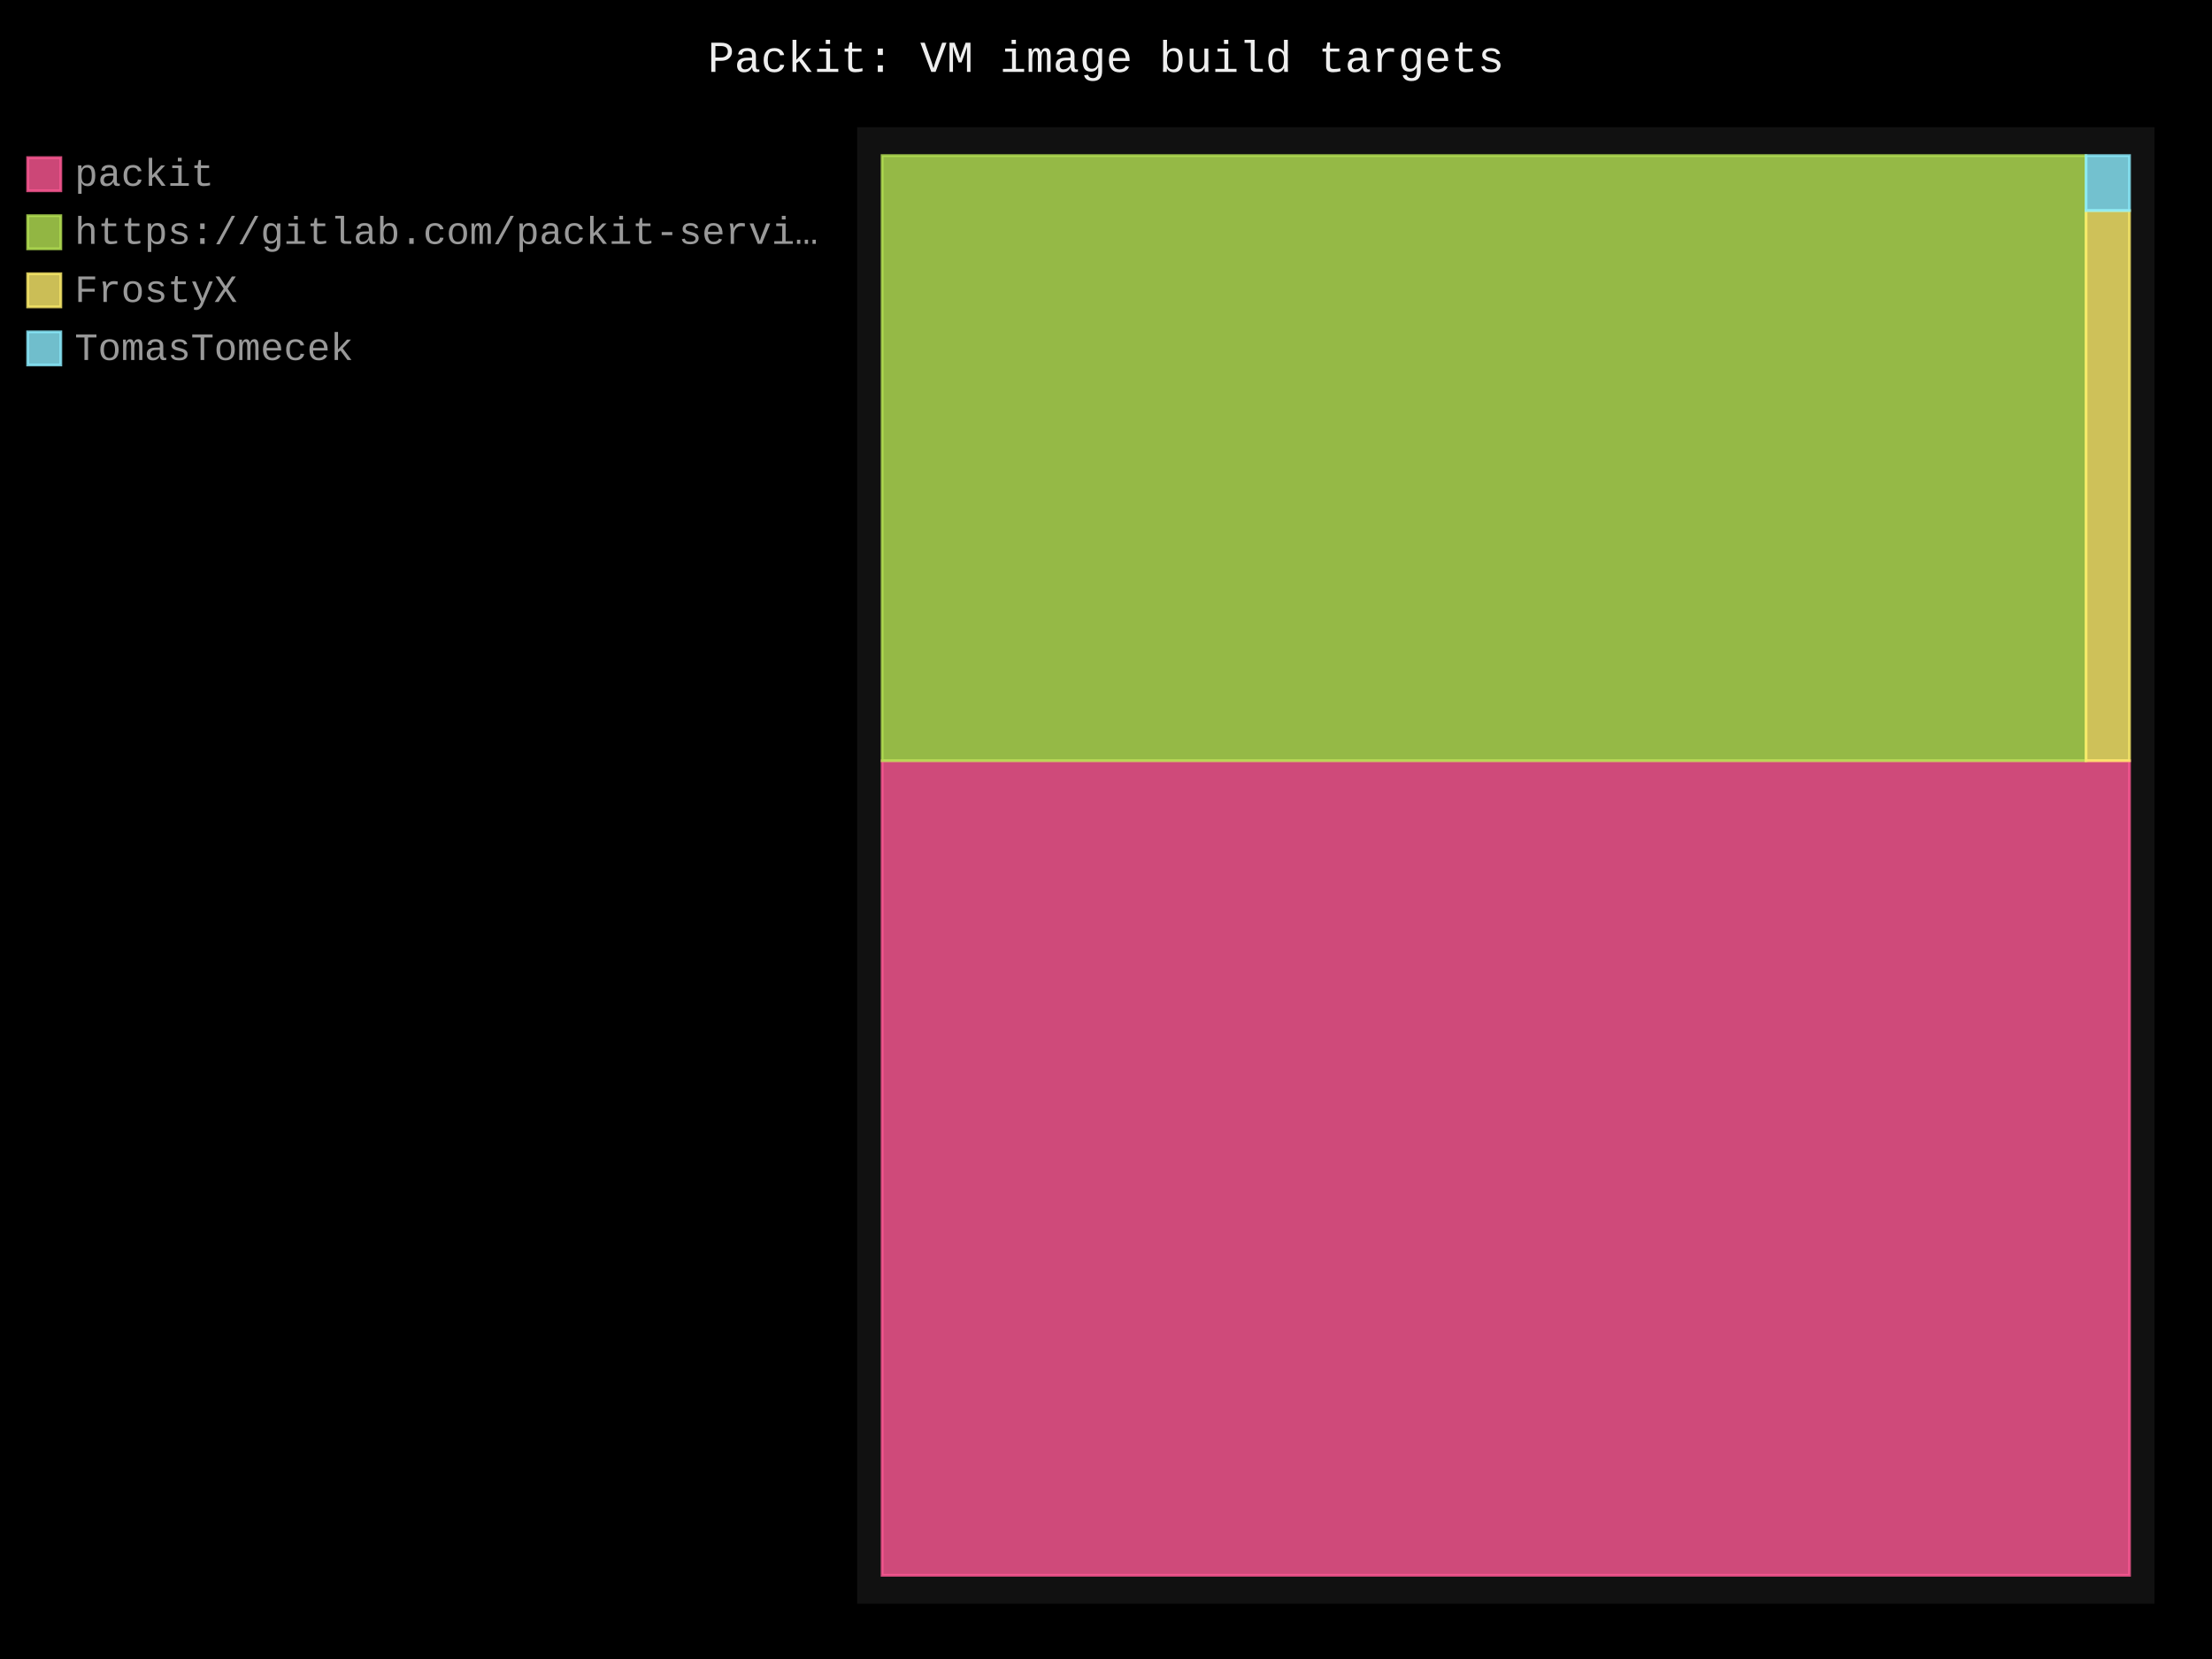
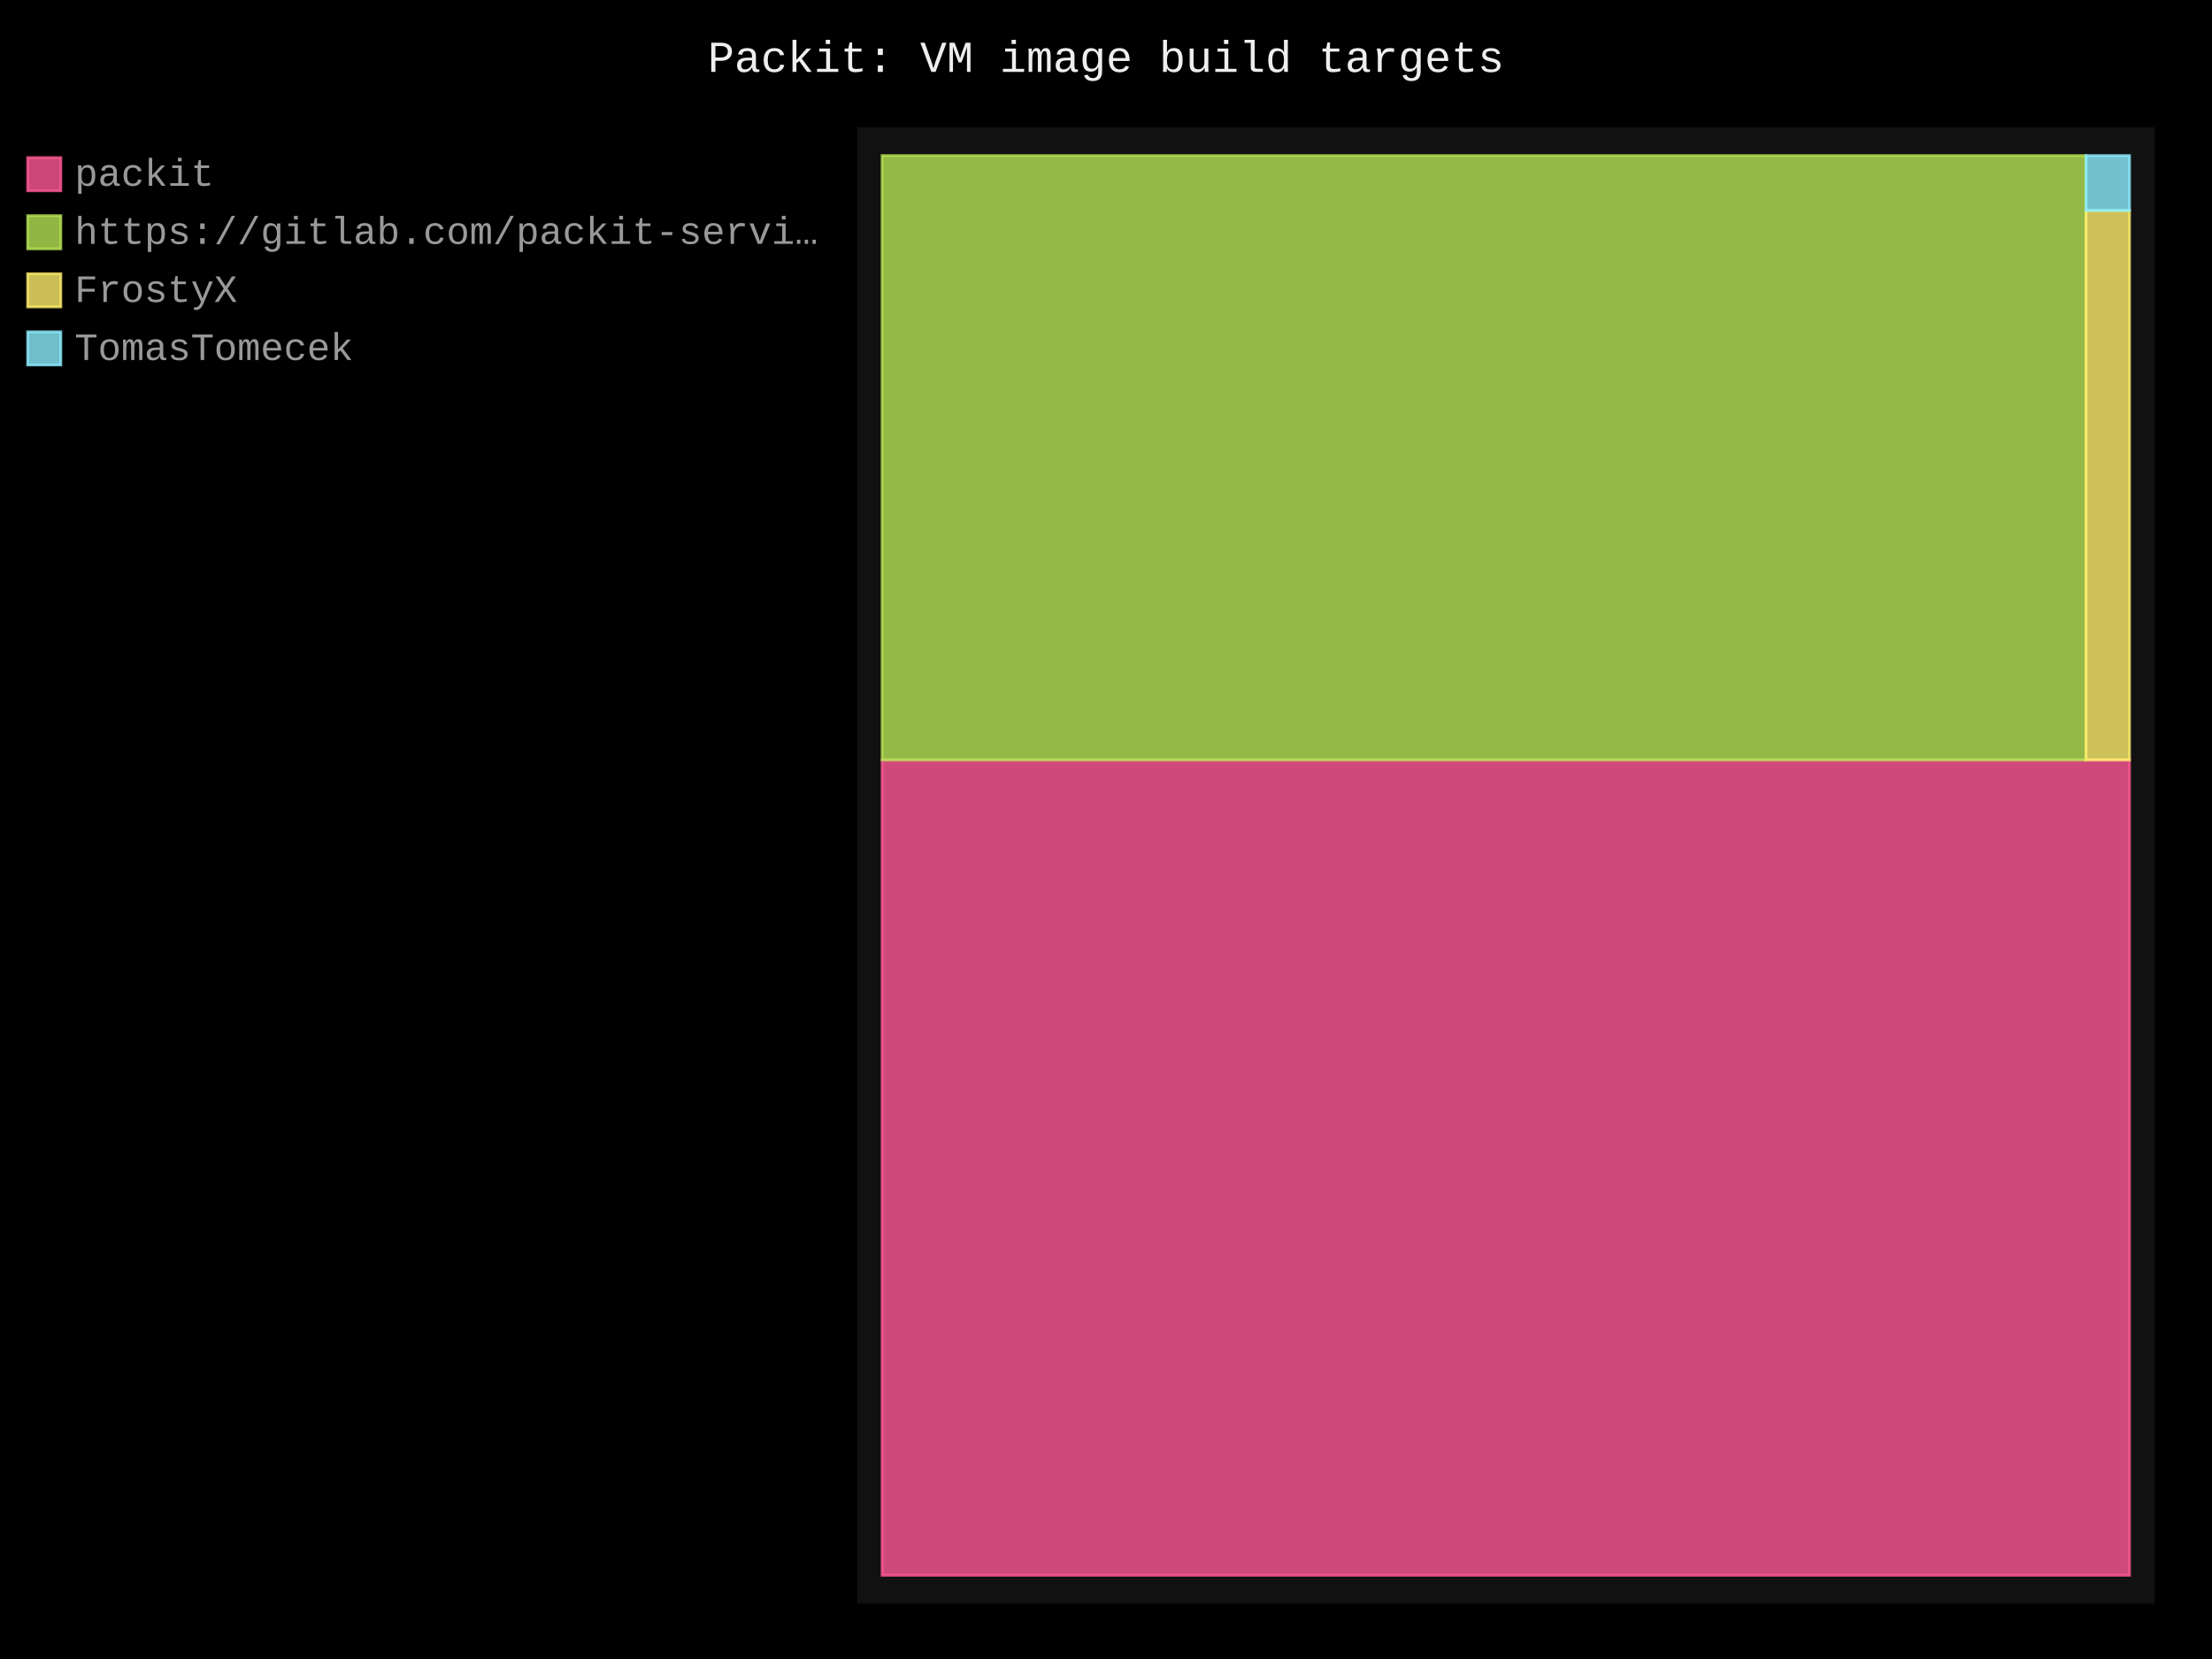
- <svg xmlns="http://www.w3.org/2000/svg" id="chart-d52ecfd9-bfc7-48c2-805f-3452001adfb7" class="pygal-chart" viewBox="0 0 800 600">
+ <svg xmlns="http://www.w3.org/2000/svg" id="chart-20d06ff2-ca64-4500-b029-1741a2900d03" class="pygal-chart" viewBox="0 0 800 600">
  <defs>
-     <style type="text/css">#chart-d52ecfd9-bfc7-48c2-805f-3452001adfb7{-webkit-user-select:none;-webkit-font-smoothing:antialiased;font-family:Consolas,"Liberation Mono",Menlo,Courier,monospace}#chart-d52ecfd9-bfc7-48c2-805f-3452001adfb7 .title{font-family:Consolas,"Liberation Mono",Menlo,Courier,monospace;font-size:16px}#chart-d52ecfd9-bfc7-48c2-805f-3452001adfb7 .legends .legend text{font-family:Consolas,"Liberation Mono",Menlo,Courier,monospace;font-size:14px}#chart-d52ecfd9-bfc7-48c2-805f-3452001adfb7 .axis text{font-family:Consolas,"Liberation Mono",Menlo,Courier,monospace;font-size:10px}#chart-d52ecfd9-bfc7-48c2-805f-3452001adfb7 .axis text.major{font-family:Consolas,"Liberation Mono",Menlo,Courier,monospace;font-size:10px}#chart-d52ecfd9-bfc7-48c2-805f-3452001adfb7 .text-overlay text.value{font-family:Consolas,"Liberation Mono",Menlo,Courier,monospace;font-size:16px}#chart-d52ecfd9-bfc7-48c2-805f-3452001adfb7 .text-overlay text.label{font-family:Consolas,"Liberation Mono",Menlo,Courier,monospace;font-size:10px}#chart-d52ecfd9-bfc7-48c2-805f-3452001adfb7 .tooltip{font-family:Consolas,"Liberation Mono",Menlo,Courier,monospace;font-size:14px}#chart-d52ecfd9-bfc7-48c2-805f-3452001adfb7 text.no_data{font-family:Consolas,"Liberation Mono",Menlo,Courier,monospace;font-size:64px}
- #chart-d52ecfd9-bfc7-48c2-805f-3452001adfb7{background-color:black}#chart-d52ecfd9-bfc7-48c2-805f-3452001adfb7 path,#chart-d52ecfd9-bfc7-48c2-805f-3452001adfb7 line,#chart-d52ecfd9-bfc7-48c2-805f-3452001adfb7 rect,#chart-d52ecfd9-bfc7-48c2-805f-3452001adfb7 circle{-webkit-transition:250ms;-moz-transition:250ms;transition:250ms}#chart-d52ecfd9-bfc7-48c2-805f-3452001adfb7 .graph &gt; .background{fill:black}#chart-d52ecfd9-bfc7-48c2-805f-3452001adfb7 .plot &gt; .background{fill:#111}#chart-d52ecfd9-bfc7-48c2-805f-3452001adfb7 .graph{fill:#999}#chart-d52ecfd9-bfc7-48c2-805f-3452001adfb7 text.no_data{fill:#eee}#chart-d52ecfd9-bfc7-48c2-805f-3452001adfb7 .title{fill:#eee}#chart-d52ecfd9-bfc7-48c2-805f-3452001adfb7 .legends .legend text{fill:#999}#chart-d52ecfd9-bfc7-48c2-805f-3452001adfb7 .legends .legend:hover text{fill:#eee}#chart-d52ecfd9-bfc7-48c2-805f-3452001adfb7 .axis .line{stroke:#eee}#chart-d52ecfd9-bfc7-48c2-805f-3452001adfb7 .axis .guide.line{stroke:#555}#chart-d52ecfd9-bfc7-48c2-805f-3452001adfb7 .axis .major.line{stroke:#999}#chart-d52ecfd9-bfc7-48c2-805f-3452001adfb7 .axis text.major{fill:#eee}#chart-d52ecfd9-bfc7-48c2-805f-3452001adfb7 .axis.y .guides:hover .guide.line,#chart-d52ecfd9-bfc7-48c2-805f-3452001adfb7 .line-graph .axis.x .guides:hover .guide.line,#chart-d52ecfd9-bfc7-48c2-805f-3452001adfb7 .stackedline-graph .axis.x .guides:hover .guide.line,#chart-d52ecfd9-bfc7-48c2-805f-3452001adfb7 .xy-graph .axis.x .guides:hover .guide.line{stroke:#eee}#chart-d52ecfd9-bfc7-48c2-805f-3452001adfb7 .axis .guides:hover text{fill:#eee}#chart-d52ecfd9-bfc7-48c2-805f-3452001adfb7 .reactive{fill-opacity:.8;stroke-opacity:.8;stroke-width:1}#chart-d52ecfd9-bfc7-48c2-805f-3452001adfb7 .ci{stroke:#999}#chart-d52ecfd9-bfc7-48c2-805f-3452001adfb7 .reactive.active,#chart-d52ecfd9-bfc7-48c2-805f-3452001adfb7 .active .reactive{fill-opacity:.4;stroke-opacity:.9;stroke-width:4}#chart-d52ecfd9-bfc7-48c2-805f-3452001adfb7 .ci .reactive.active{stroke-width:1.5}#chart-d52ecfd9-bfc7-48c2-805f-3452001adfb7 .series text{fill:#eee}#chart-d52ecfd9-bfc7-48c2-805f-3452001adfb7 .tooltip rect{fill:#111;stroke:#eee;-webkit-transition:opacity 250ms;-moz-transition:opacity 250ms;transition:opacity 250ms}#chart-d52ecfd9-bfc7-48c2-805f-3452001adfb7 .tooltip .label{fill:#999}#chart-d52ecfd9-bfc7-48c2-805f-3452001adfb7 .tooltip .label{fill:#999}#chart-d52ecfd9-bfc7-48c2-805f-3452001adfb7 .tooltip .legend{font-size:.8em;fill:#555}#chart-d52ecfd9-bfc7-48c2-805f-3452001adfb7 .tooltip .x_label{font-size:.6em;fill:#eee}#chart-d52ecfd9-bfc7-48c2-805f-3452001adfb7 .tooltip .xlink{font-size:.5em;text-decoration:underline}#chart-d52ecfd9-bfc7-48c2-805f-3452001adfb7 .tooltip .value{font-size:1.5em}#chart-d52ecfd9-bfc7-48c2-805f-3452001adfb7 .bound{font-size:.5em}#chart-d52ecfd9-bfc7-48c2-805f-3452001adfb7 .max-value{font-size:.75em;fill:#555}#chart-d52ecfd9-bfc7-48c2-805f-3452001adfb7 .map-element{fill:#111;stroke:#555 !important}#chart-d52ecfd9-bfc7-48c2-805f-3452001adfb7 .map-element .reactive{fill-opacity:inherit;stroke-opacity:inherit}#chart-d52ecfd9-bfc7-48c2-805f-3452001adfb7 .color-0,#chart-d52ecfd9-bfc7-48c2-805f-3452001adfb7 .color-0 a:visited{stroke:#ff5995;fill:#ff5995}#chart-d52ecfd9-bfc7-48c2-805f-3452001adfb7 .color-1,#chart-d52ecfd9-bfc7-48c2-805f-3452001adfb7 .color-1 a:visited{stroke:#b6e354;fill:#b6e354}#chart-d52ecfd9-bfc7-48c2-805f-3452001adfb7 .color-2,#chart-d52ecfd9-bfc7-48c2-805f-3452001adfb7 .color-2 a:visited{stroke:#feed6c;fill:#feed6c}#chart-d52ecfd9-bfc7-48c2-805f-3452001adfb7 .color-3,#chart-d52ecfd9-bfc7-48c2-805f-3452001adfb7 .color-3 a:visited{stroke:#8cedff;fill:#8cedff}#chart-d52ecfd9-bfc7-48c2-805f-3452001adfb7 .text-overlay .color-0 text{fill:black}#chart-d52ecfd9-bfc7-48c2-805f-3452001adfb7 .text-overlay .color-1 text{fill:black}#chart-d52ecfd9-bfc7-48c2-805f-3452001adfb7 .text-overlay .color-2 text{fill:black}#chart-d52ecfd9-bfc7-48c2-805f-3452001adfb7 .text-overlay .color-3 text{fill:black}
- #chart-d52ecfd9-bfc7-48c2-805f-3452001adfb7 text.no_data{text-anchor:middle}#chart-d52ecfd9-bfc7-48c2-805f-3452001adfb7 .guide.line{fill:none}#chart-d52ecfd9-bfc7-48c2-805f-3452001adfb7 .centered{text-anchor:middle}#chart-d52ecfd9-bfc7-48c2-805f-3452001adfb7 .title{text-anchor:middle}#chart-d52ecfd9-bfc7-48c2-805f-3452001adfb7 .legends .legend text{fill-opacity:1}#chart-d52ecfd9-bfc7-48c2-805f-3452001adfb7 .axis.x text{text-anchor:middle}#chart-d52ecfd9-bfc7-48c2-805f-3452001adfb7 .axis.x:not(.web) text[transform]{text-anchor:start}#chart-d52ecfd9-bfc7-48c2-805f-3452001adfb7 .axis.x:not(.web) text[transform].backwards{text-anchor:end}#chart-d52ecfd9-bfc7-48c2-805f-3452001adfb7 .axis.y text{text-anchor:end}#chart-d52ecfd9-bfc7-48c2-805f-3452001adfb7 .axis.y text[transform].backwards{text-anchor:start}#chart-d52ecfd9-bfc7-48c2-805f-3452001adfb7 .axis.y2 text{text-anchor:start}#chart-d52ecfd9-bfc7-48c2-805f-3452001adfb7 .axis.y2 text[transform].backwards{text-anchor:end}#chart-d52ecfd9-bfc7-48c2-805f-3452001adfb7 .axis .guide.line{stroke-dasharray:4,4;stroke:black}#chart-d52ecfd9-bfc7-48c2-805f-3452001adfb7 .axis .major.guide.line{stroke-dasharray:6,6;stroke:black}#chart-d52ecfd9-bfc7-48c2-805f-3452001adfb7 .horizontal .axis.y .guide.line,#chart-d52ecfd9-bfc7-48c2-805f-3452001adfb7 .horizontal .axis.y2 .guide.line,#chart-d52ecfd9-bfc7-48c2-805f-3452001adfb7 .vertical .axis.x .guide.line{opacity:0}#chart-d52ecfd9-bfc7-48c2-805f-3452001adfb7 .horizontal .axis.always_show .guide.line,#chart-d52ecfd9-bfc7-48c2-805f-3452001adfb7 .vertical .axis.always_show .guide.line{opacity:1 !important}#chart-d52ecfd9-bfc7-48c2-805f-3452001adfb7 .axis.y .guides:hover .guide.line,#chart-d52ecfd9-bfc7-48c2-805f-3452001adfb7 .axis.y2 .guides:hover .guide.line,#chart-d52ecfd9-bfc7-48c2-805f-3452001adfb7 .axis.x .guides:hover .guide.line{opacity:1}#chart-d52ecfd9-bfc7-48c2-805f-3452001adfb7 .axis .guides:hover text{opacity:1}#chart-d52ecfd9-bfc7-48c2-805f-3452001adfb7 .nofill{fill:none}#chart-d52ecfd9-bfc7-48c2-805f-3452001adfb7 .subtle-fill{fill-opacity:.2}#chart-d52ecfd9-bfc7-48c2-805f-3452001adfb7 .dot{stroke-width:1px;fill-opacity:1;stroke-opacity:1}#chart-d52ecfd9-bfc7-48c2-805f-3452001adfb7 .dot.active{stroke-width:5px}#chart-d52ecfd9-bfc7-48c2-805f-3452001adfb7 .dot.negative{fill:transparent}#chart-d52ecfd9-bfc7-48c2-805f-3452001adfb7 text,#chart-d52ecfd9-bfc7-48c2-805f-3452001adfb7 tspan{stroke:none !important}#chart-d52ecfd9-bfc7-48c2-805f-3452001adfb7 .series text.active{opacity:1}#chart-d52ecfd9-bfc7-48c2-805f-3452001adfb7 .tooltip rect{fill-opacity:.95;stroke-width:.5}#chart-d52ecfd9-bfc7-48c2-805f-3452001adfb7 .tooltip text{fill-opacity:1}#chart-d52ecfd9-bfc7-48c2-805f-3452001adfb7 .showable{visibility:hidden}#chart-d52ecfd9-bfc7-48c2-805f-3452001adfb7 .showable.shown{visibility:visible}#chart-d52ecfd9-bfc7-48c2-805f-3452001adfb7 .gauge-background{fill:rgba(229,229,229,1);stroke:none}#chart-d52ecfd9-bfc7-48c2-805f-3452001adfb7 .bg-lines{stroke:black;stroke-width:2px}</style>
+     <style type="text/css">#chart-20d06ff2-ca64-4500-b029-1741a2900d03{-webkit-user-select:none;-webkit-font-smoothing:antialiased;font-family:Consolas,"Liberation Mono",Menlo,Courier,monospace}#chart-20d06ff2-ca64-4500-b029-1741a2900d03 .title{font-family:Consolas,"Liberation Mono",Menlo,Courier,monospace;font-size:16px}#chart-20d06ff2-ca64-4500-b029-1741a2900d03 .legends .legend text{font-family:Consolas,"Liberation Mono",Menlo,Courier,monospace;font-size:14px}#chart-20d06ff2-ca64-4500-b029-1741a2900d03 .axis text{font-family:Consolas,"Liberation Mono",Menlo,Courier,monospace;font-size:10px}#chart-20d06ff2-ca64-4500-b029-1741a2900d03 .axis text.major{font-family:Consolas,"Liberation Mono",Menlo,Courier,monospace;font-size:10px}#chart-20d06ff2-ca64-4500-b029-1741a2900d03 .text-overlay text.value{font-family:Consolas,"Liberation Mono",Menlo,Courier,monospace;font-size:16px}#chart-20d06ff2-ca64-4500-b029-1741a2900d03 .text-overlay text.label{font-family:Consolas,"Liberation Mono",Menlo,Courier,monospace;font-size:10px}#chart-20d06ff2-ca64-4500-b029-1741a2900d03 .tooltip{font-family:Consolas,"Liberation Mono",Menlo,Courier,monospace;font-size:14px}#chart-20d06ff2-ca64-4500-b029-1741a2900d03 text.no_data{font-family:Consolas,"Liberation Mono",Menlo,Courier,monospace;font-size:64px}
+ #chart-20d06ff2-ca64-4500-b029-1741a2900d03{background-color:black}#chart-20d06ff2-ca64-4500-b029-1741a2900d03 path,#chart-20d06ff2-ca64-4500-b029-1741a2900d03 line,#chart-20d06ff2-ca64-4500-b029-1741a2900d03 rect,#chart-20d06ff2-ca64-4500-b029-1741a2900d03 circle{-webkit-transition:250ms;-moz-transition:250ms;transition:250ms}#chart-20d06ff2-ca64-4500-b029-1741a2900d03 .graph &gt; .background{fill:black}#chart-20d06ff2-ca64-4500-b029-1741a2900d03 .plot &gt; .background{fill:#111}#chart-20d06ff2-ca64-4500-b029-1741a2900d03 .graph{fill:#999}#chart-20d06ff2-ca64-4500-b029-1741a2900d03 text.no_data{fill:#eee}#chart-20d06ff2-ca64-4500-b029-1741a2900d03 .title{fill:#eee}#chart-20d06ff2-ca64-4500-b029-1741a2900d03 .legends .legend text{fill:#999}#chart-20d06ff2-ca64-4500-b029-1741a2900d03 .legends .legend:hover text{fill:#eee}#chart-20d06ff2-ca64-4500-b029-1741a2900d03 .axis .line{stroke:#eee}#chart-20d06ff2-ca64-4500-b029-1741a2900d03 .axis .guide.line{stroke:#555}#chart-20d06ff2-ca64-4500-b029-1741a2900d03 .axis .major.line{stroke:#999}#chart-20d06ff2-ca64-4500-b029-1741a2900d03 .axis text.major{fill:#eee}#chart-20d06ff2-ca64-4500-b029-1741a2900d03 .axis.y .guides:hover .guide.line,#chart-20d06ff2-ca64-4500-b029-1741a2900d03 .line-graph .axis.x .guides:hover .guide.line,#chart-20d06ff2-ca64-4500-b029-1741a2900d03 .stackedline-graph .axis.x .guides:hover .guide.line,#chart-20d06ff2-ca64-4500-b029-1741a2900d03 .xy-graph .axis.x .guides:hover .guide.line{stroke:#eee}#chart-20d06ff2-ca64-4500-b029-1741a2900d03 .axis .guides:hover text{fill:#eee}#chart-20d06ff2-ca64-4500-b029-1741a2900d03 .reactive{fill-opacity:.8;stroke-opacity:.8;stroke-width:1}#chart-20d06ff2-ca64-4500-b029-1741a2900d03 .ci{stroke:#999}#chart-20d06ff2-ca64-4500-b029-1741a2900d03 .reactive.active,#chart-20d06ff2-ca64-4500-b029-1741a2900d03 .active .reactive{fill-opacity:.4;stroke-opacity:.9;stroke-width:4}#chart-20d06ff2-ca64-4500-b029-1741a2900d03 .ci .reactive.active{stroke-width:1.5}#chart-20d06ff2-ca64-4500-b029-1741a2900d03 .series text{fill:#eee}#chart-20d06ff2-ca64-4500-b029-1741a2900d03 .tooltip rect{fill:#111;stroke:#eee;-webkit-transition:opacity 250ms;-moz-transition:opacity 250ms;transition:opacity 250ms}#chart-20d06ff2-ca64-4500-b029-1741a2900d03 .tooltip .label{fill:#999}#chart-20d06ff2-ca64-4500-b029-1741a2900d03 .tooltip .label{fill:#999}#chart-20d06ff2-ca64-4500-b029-1741a2900d03 .tooltip .legend{font-size:.8em;fill:#555}#chart-20d06ff2-ca64-4500-b029-1741a2900d03 .tooltip .x_label{font-size:.6em;fill:#eee}#chart-20d06ff2-ca64-4500-b029-1741a2900d03 .tooltip .xlink{font-size:.5em;text-decoration:underline}#chart-20d06ff2-ca64-4500-b029-1741a2900d03 .tooltip .value{font-size:1.5em}#chart-20d06ff2-ca64-4500-b029-1741a2900d03 .bound{font-size:.5em}#chart-20d06ff2-ca64-4500-b029-1741a2900d03 .max-value{font-size:.75em;fill:#555}#chart-20d06ff2-ca64-4500-b029-1741a2900d03 .map-element{fill:#111;stroke:#555 !important}#chart-20d06ff2-ca64-4500-b029-1741a2900d03 .map-element .reactive{fill-opacity:inherit;stroke-opacity:inherit}#chart-20d06ff2-ca64-4500-b029-1741a2900d03 .color-0,#chart-20d06ff2-ca64-4500-b029-1741a2900d03 .color-0 a:visited{stroke:#ff5995;fill:#ff5995}#chart-20d06ff2-ca64-4500-b029-1741a2900d03 .color-1,#chart-20d06ff2-ca64-4500-b029-1741a2900d03 .color-1 a:visited{stroke:#b6e354;fill:#b6e354}#chart-20d06ff2-ca64-4500-b029-1741a2900d03 .color-2,#chart-20d06ff2-ca64-4500-b029-1741a2900d03 .color-2 a:visited{stroke:#feed6c;fill:#feed6c}#chart-20d06ff2-ca64-4500-b029-1741a2900d03 .color-3,#chart-20d06ff2-ca64-4500-b029-1741a2900d03 .color-3 a:visited{stroke:#8cedff;fill:#8cedff}#chart-20d06ff2-ca64-4500-b029-1741a2900d03 .text-overlay .color-0 text{fill:black}#chart-20d06ff2-ca64-4500-b029-1741a2900d03 .text-overlay .color-1 text{fill:black}#chart-20d06ff2-ca64-4500-b029-1741a2900d03 .text-overlay .color-2 text{fill:black}#chart-20d06ff2-ca64-4500-b029-1741a2900d03 .text-overlay .color-3 text{fill:black}
+ #chart-20d06ff2-ca64-4500-b029-1741a2900d03 text.no_data{text-anchor:middle}#chart-20d06ff2-ca64-4500-b029-1741a2900d03 .guide.line{fill:none}#chart-20d06ff2-ca64-4500-b029-1741a2900d03 .centered{text-anchor:middle}#chart-20d06ff2-ca64-4500-b029-1741a2900d03 .title{text-anchor:middle}#chart-20d06ff2-ca64-4500-b029-1741a2900d03 .legends .legend text{fill-opacity:1}#chart-20d06ff2-ca64-4500-b029-1741a2900d03 .axis.x text{text-anchor:middle}#chart-20d06ff2-ca64-4500-b029-1741a2900d03 .axis.x:not(.web) text[transform]{text-anchor:start}#chart-20d06ff2-ca64-4500-b029-1741a2900d03 .axis.x:not(.web) text[transform].backwards{text-anchor:end}#chart-20d06ff2-ca64-4500-b029-1741a2900d03 .axis.y text{text-anchor:end}#chart-20d06ff2-ca64-4500-b029-1741a2900d03 .axis.y text[transform].backwards{text-anchor:start}#chart-20d06ff2-ca64-4500-b029-1741a2900d03 .axis.y2 text{text-anchor:start}#chart-20d06ff2-ca64-4500-b029-1741a2900d03 .axis.y2 text[transform].backwards{text-anchor:end}#chart-20d06ff2-ca64-4500-b029-1741a2900d03 .axis .guide.line{stroke-dasharray:4,4;stroke:black}#chart-20d06ff2-ca64-4500-b029-1741a2900d03 .axis .major.guide.line{stroke-dasharray:6,6;stroke:black}#chart-20d06ff2-ca64-4500-b029-1741a2900d03 .horizontal .axis.y .guide.line,#chart-20d06ff2-ca64-4500-b029-1741a2900d03 .horizontal .axis.y2 .guide.line,#chart-20d06ff2-ca64-4500-b029-1741a2900d03 .vertical .axis.x .guide.line{opacity:0}#chart-20d06ff2-ca64-4500-b029-1741a2900d03 .horizontal .axis.always_show .guide.line,#chart-20d06ff2-ca64-4500-b029-1741a2900d03 .vertical .axis.always_show .guide.line{opacity:1 !important}#chart-20d06ff2-ca64-4500-b029-1741a2900d03 .axis.y .guides:hover .guide.line,#chart-20d06ff2-ca64-4500-b029-1741a2900d03 .axis.y2 .guides:hover .guide.line,#chart-20d06ff2-ca64-4500-b029-1741a2900d03 .axis.x .guides:hover .guide.line{opacity:1}#chart-20d06ff2-ca64-4500-b029-1741a2900d03 .axis .guides:hover text{opacity:1}#chart-20d06ff2-ca64-4500-b029-1741a2900d03 .nofill{fill:none}#chart-20d06ff2-ca64-4500-b029-1741a2900d03 .subtle-fill{fill-opacity:.2}#chart-20d06ff2-ca64-4500-b029-1741a2900d03 .dot{stroke-width:1px;fill-opacity:1;stroke-opacity:1}#chart-20d06ff2-ca64-4500-b029-1741a2900d03 .dot.active{stroke-width:5px}#chart-20d06ff2-ca64-4500-b029-1741a2900d03 .dot.negative{fill:transparent}#chart-20d06ff2-ca64-4500-b029-1741a2900d03 text,#chart-20d06ff2-ca64-4500-b029-1741a2900d03 tspan{stroke:none !important}#chart-20d06ff2-ca64-4500-b029-1741a2900d03 .series text.active{opacity:1}#chart-20d06ff2-ca64-4500-b029-1741a2900d03 .tooltip rect{fill-opacity:.95;stroke-width:.5}#chart-20d06ff2-ca64-4500-b029-1741a2900d03 .tooltip text{fill-opacity:1}#chart-20d06ff2-ca64-4500-b029-1741a2900d03 .showable{visibility:hidden}#chart-20d06ff2-ca64-4500-b029-1741a2900d03 .showable.shown{visibility:visible}#chart-20d06ff2-ca64-4500-b029-1741a2900d03 .gauge-background{fill:rgba(229,229,229,1);stroke:none}#chart-20d06ff2-ca64-4500-b029-1741a2900d03 .bg-lines{stroke:black;stroke-width:2px}</style>
  </defs>
  <g class="graph treemap-graph vertical">
    <rect x="0" y="0" width="800" height="600" class="background" />
    <g transform="translate(310, 46)" class="plot">
      <rect x="0" y="0" width="469.2" height="534" class="background" />
      <g class="series serie-0 color-0">
        <g class="rects">
          <g class="rect">
-             <rect x="9.023" y="229.133" width="451.154" height="294.598" class="rect reactive tooltip-trigger" />
+             <rect x="9.023" y="228.837" width="451.154" height="294.893" class="rect reactive tooltip-trigger" />
          </g>
        </g>
      </g>
      <g class="series serie-1 color-1">
        <g class="rects">
          <g class="rect">
-             <rect x="9.023" y="10.269" width="435.399" height="218.864" class="rect reactive tooltip-trigger" />
+             <rect x="9.023" y="10.269" width="435.399" height="218.568" class="rect reactive tooltip-trigger" />
          </g>
        </g>
      </g>
      <g class="series serie-2 color-2">
        <g class="rects">
          <g class="rect">
-             <rect x="444.422" y="30.166" width="15.755" height="198.967" class="rect reactive tooltip-trigger" />
+             <rect x="444.422" y="30.139" width="15.755" height="198.698" class="rect reactive tooltip-trigger" />
          </g>
        </g>
      </g>
      <g class="series serie-3 color-3">
        <g class="rects">
          <g class="rect">
-             <rect x="444.422" y="10.269" width="15.755" height="19.897" class="rect reactive tooltip-trigger" />
+             <rect x="444.422" y="10.269" width="15.755" height="19.87" class="rect reactive tooltip-trigger" />
          </g>
        </g>
      </g>
    </g>
    <g class="titles">
      <text x="400.0" y="26" class="title plot_title">Packit: VM image build targets</text>
    </g>
    <g transform="translate(310, 46)" class="plot overlay">
      <g class="series serie-0 color-0" />
      <g class="series serie-1 color-1" />
      <g class="series serie-2 color-2" />
      <g class="series serie-3 color-3" />
    </g>
    <g transform="translate(310, 46)" class="plot text-overlay">
      <g class="series serie-0 color-0" />
      <g class="series serie-1 color-1" />
      <g class="series serie-2 color-2" />
      <g class="series serie-3 color-3" />
    </g>
    <g transform="translate(310, 46)" class="plot tooltip-overlay">
      <g transform="translate(0 0)" style="opacity: 0" class="tooltip">
        <rect rx="0" ry="0" width="0" height="0" class="tooltip-box" />
        <g class="text" />
      </g>
    </g>
    <g transform="translate(10, 56)" class="legends">
      <g id="activate-serie-0" class="legend reactive activate-serie">
        <rect x="0.0" y="1.0" width="12" height="12" class="color-0 reactive" />
        <text x="17.0" y="11.2">packit</text>
      </g>
      <g id="activate-serie-1" class="legend reactive activate-serie">
        <rect x="0.0" y="22.0" width="12" height="12" class="color-1 reactive" />
        <text x="17.0" y="32.2">https://gitlab.com/packit-servi…</text>
      </g>
      <g id="activate-serie-2" class="legend reactive activate-serie">
        <rect x="0.0" y="43.0" width="12" height="12" class="color-2 reactive" />
        <text x="17.0" y="53.2">FrostyX</text>
      </g>
      <g id="activate-serie-3" class="legend reactive activate-serie">
        <rect x="0.0" y="64.0" width="12" height="12" class="color-3 reactive" />
        <text x="17.0" y="74.2">TomasTomecek</text>
      </g>
    </g>
    <g transform="translate(790, 56)" class="legends" />
  </g>
</svg>
